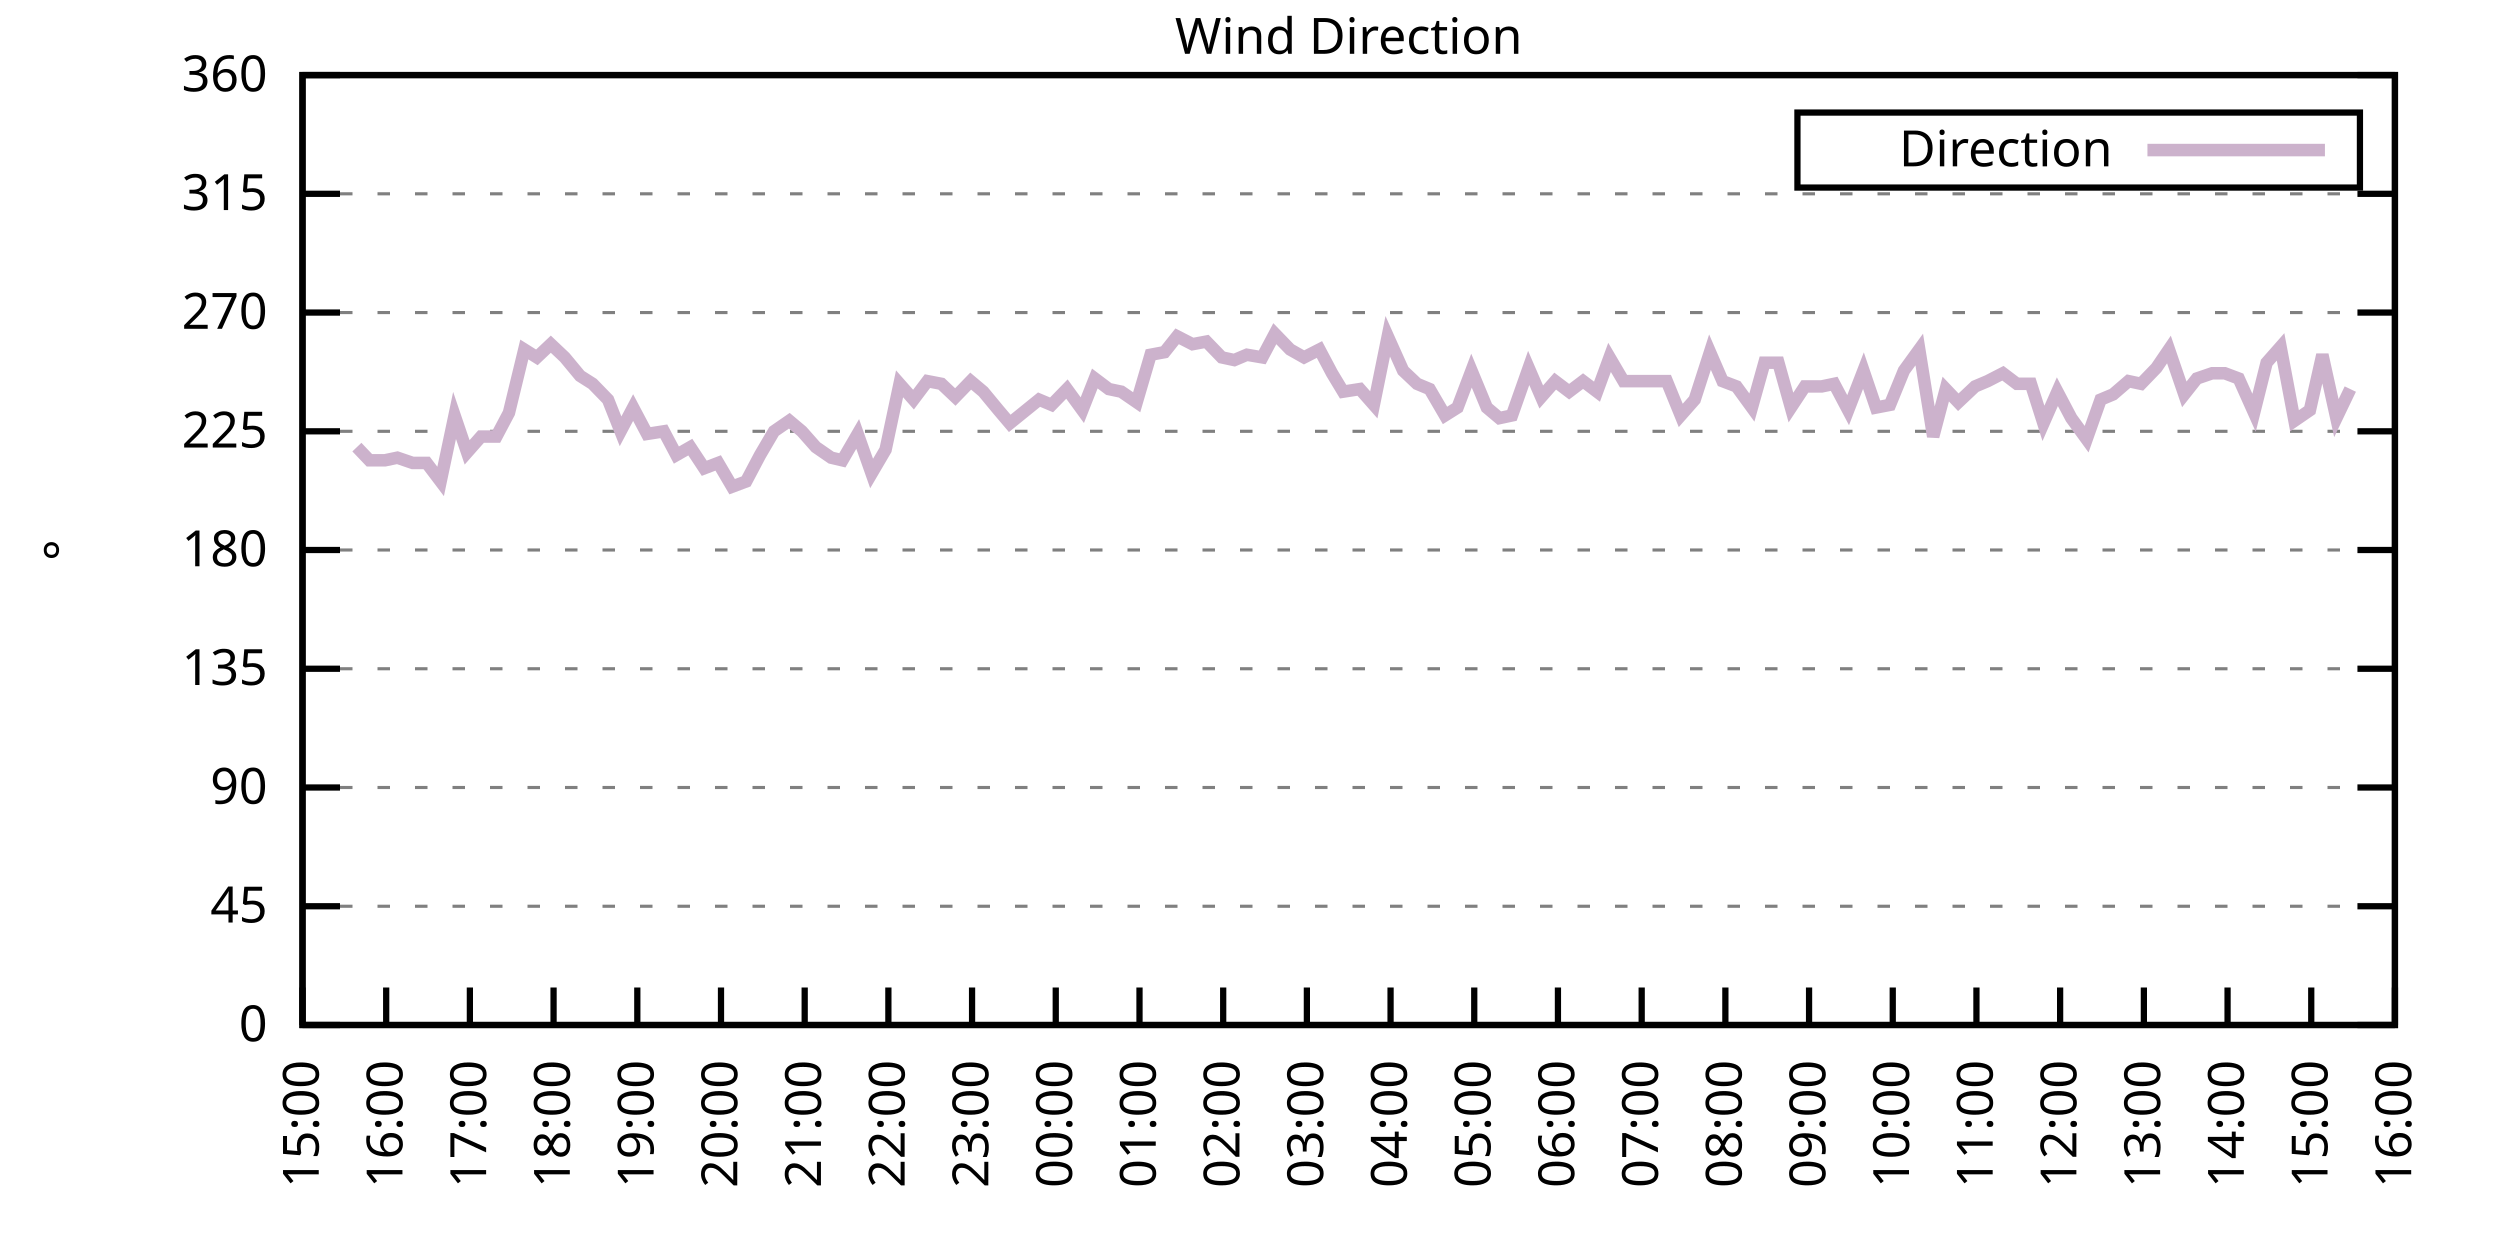
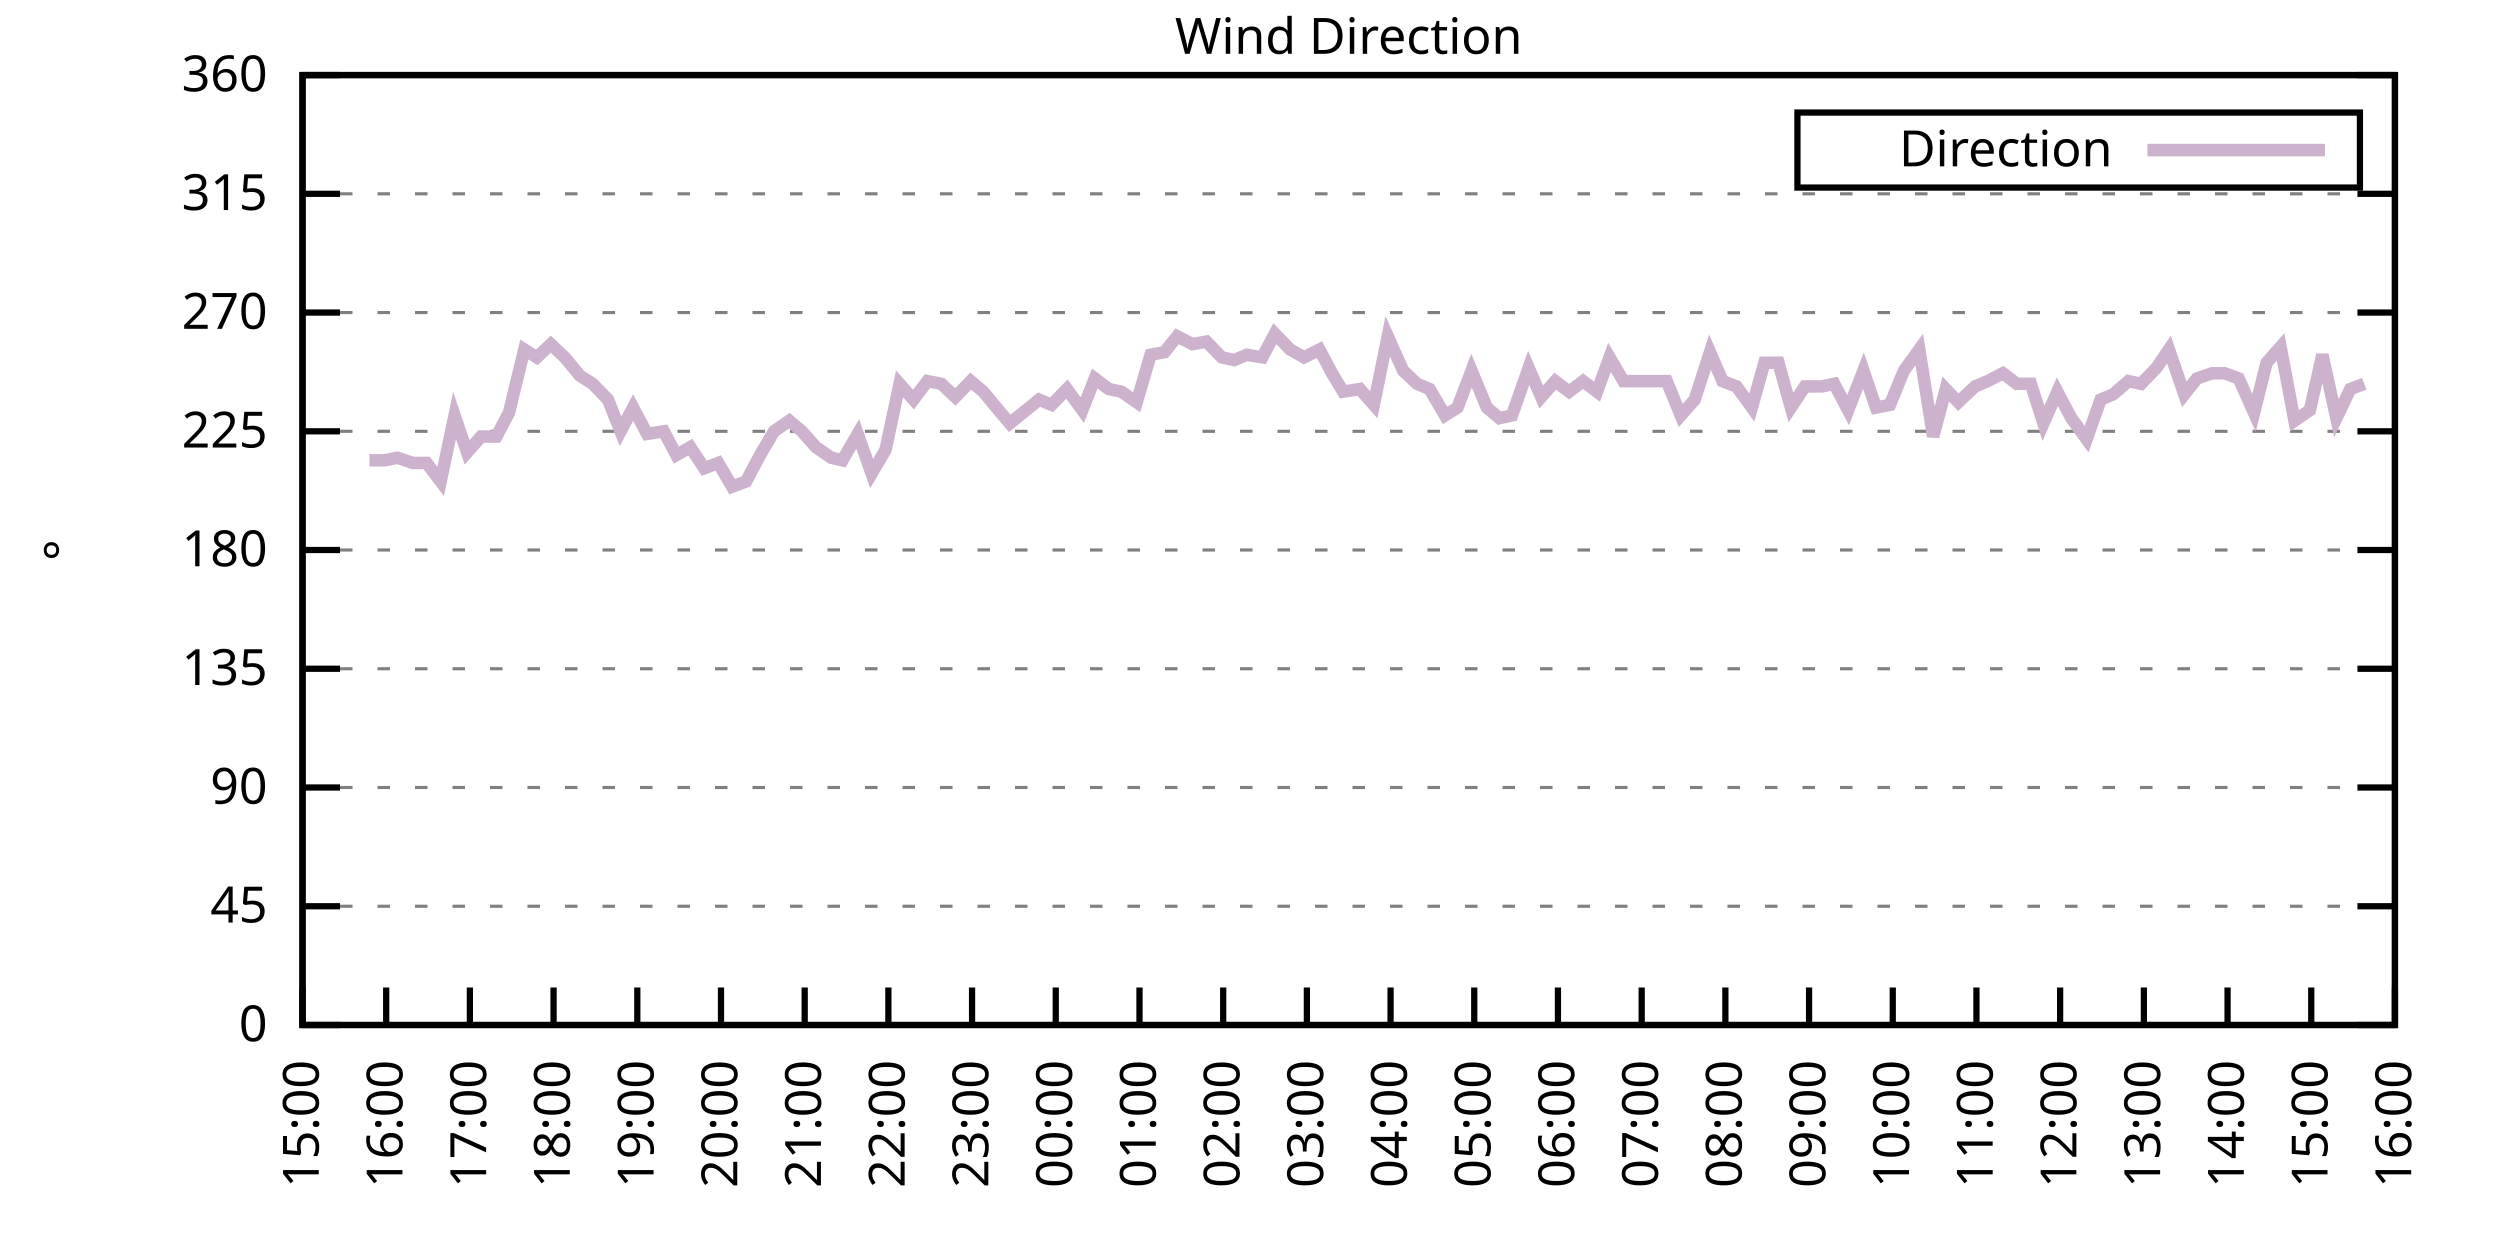
<svg xmlns="http://www.w3.org/2000/svg" xmlns:xlink="http://www.w3.org/1999/xlink" width="400" height="200" viewBox="0 0 400 200">
  <g id="gnuplot_canvas">
    <rect x="0" y="0" width="400" height="200" fill="none" />
    <defs>
      <circle id="gpDot" r="0.5" stroke-width="0.5" stroke="currentColor" />
      <path id="gpPt0" stroke-width="0.333" stroke="currentColor" d="M-1,0 h2 M0,-1 v2" />
      <path id="gpPt1" stroke-width="0.333" stroke="currentColor" d="M-1,-1 L1,1 M1,-1 L-1,1" />
      <path id="gpPt2" stroke-width="0.333" stroke="currentColor" d="M-1,0 L1,0 M0,-1 L0,1 M-1,-1 L1,1 M-1,1 L1,-1" />
      <rect id="gpPt3" stroke-width="0.333" stroke="currentColor" x="-1" y="-1" width="2" height="2" />
      <rect id="gpPt4" stroke-width="0.333" stroke="currentColor" fill="currentColor" x="-1" y="-1" width="2" height="2" />
      <circle id="gpPt5" stroke-width="0.333" stroke="currentColor" cx="0" cy="0" r="1" />
      <use xlink:href="#gpPt5" id="gpPt6" fill="currentColor" stroke="none" />
      <path id="gpPt7" stroke-width="0.333" stroke="currentColor" d="M0,-1.33 L-1.33,0.67 L1.33,0.67 z" />
      <use xlink:href="#gpPt7" id="gpPt8" fill="currentColor" stroke="none" />
      <use xlink:href="#gpPt7" id="gpPt9" stroke="currentColor" transform="rotate(180)" />
      <use xlink:href="#gpPt9" id="gpPt10" fill="currentColor" stroke="none" />
      <use xlink:href="#gpPt3" id="gpPt11" stroke="currentColor" transform="rotate(45)" />
      <use xlink:href="#gpPt11" id="gpPt12" fill="currentColor" stroke="none" />
      <path id="gpPt13" stroke-width="0.333" stroke="currentColor" d="M0,1.330 L1.265,0.411 L0.782,-1.067 L-0.782,-1.076 L-1.265,0.411 z" />
      <use xlink:href="#gpPt13" id="gpPt14" fill="currentColor" stroke="none" />
      <filter id="textbox" filterUnits="objectBoundingBox" x="0" y="0" height="1" width="1">
        <feFlood flood-color="white" flood-opacity="1" result="bgnd" />
        <feComposite in="SourceGraphic" in2="bgnd" operator="atop" />
      </filter>
      <filter id="greybox" filterUnits="objectBoundingBox" x="0" y="0" height="1" width="1">
        <feFlood flood-color="lightgrey" flood-opacity="1" result="grey" />
        <feComposite in="SourceGraphic" in2="grey" operator="atop" />
      </filter>
    </defs>
    <g fill="none" color="white" stroke="currentColor" stroke-width="1.00" stroke-linecap="butt" stroke-linejoin="miter">
</g>
    <g fill="none" color="black" stroke="currentColor" stroke-width="1.00" stroke-linecap="butt" stroke-linejoin="miter">
      <g stroke="none" shape-rendering="crispEdges">
        <polygon fill="rgb(255, 255, 255)" points="48.40,164.00 383.18,164.00 383.18,12.02 48.40,12.02 " />
      </g>
    </g>
    <g fill="none" color="black" stroke="currentColor" stroke-width="1.00" stroke-linecap="butt" stroke-linejoin="miter">
</g>
    <g fill="none" color="black" stroke="black" stroke-width="0.50" stroke-linecap="butt" stroke-linejoin="miter">
</g>
    <g fill="none" color="gray" stroke="currentColor" stroke-width="0.50" stroke-linecap="butt" stroke-linejoin="miter">
      <path stroke="gray" stroke-dasharray="2,4" class="gridline" d="M48.40,164.00 L383.19,164.00  " />
    </g>
    <g fill="none" color="gray" stroke="gray" stroke-width="1.00" stroke-linecap="butt" stroke-linejoin="miter">
</g>
    <g fill="none" color="black" stroke="currentColor" stroke-width="1.00" stroke-linecap="butt" stroke-linejoin="miter">
      <path stroke="black" d="M48.40,164.00 L54.40,164.00 M383.19,164.00 L377.19,164.00  " />
      <g transform="translate(42.80,166.60)" stroke="none" fill="black" font-family="Sans" font-size="8.00" text-anchor="end">
        <text>
          <tspan font-family="Sans"> 0</tspan>
        </text>
      </g>
    </g>
    <g fill="none" color="black" stroke="currentColor" stroke-width="1.00" stroke-linecap="butt" stroke-linejoin="miter">
</g>
    <g fill="none" color="black" stroke="black" stroke-width="0.50" stroke-linecap="butt" stroke-linejoin="miter">
</g>
    <g fill="none" color="gray" stroke="currentColor" stroke-width="0.50" stroke-linecap="butt" stroke-linejoin="miter">
      <path stroke="gray" stroke-dasharray="2,4" class="gridline" d="M48.40,145.00 L383.19,145.00  " />
    </g>
    <g fill="none" color="gray" stroke="gray" stroke-width="1.00" stroke-linecap="butt" stroke-linejoin="miter">
</g>
    <g fill="none" color="black" stroke="currentColor" stroke-width="1.00" stroke-linecap="butt" stroke-linejoin="miter">
      <path stroke="black" d="M48.40,145.00 L54.40,145.00 M383.19,145.00 L377.19,145.00  " />
      <g transform="translate(42.80,147.60)" stroke="none" fill="black" font-family="Sans" font-size="8.00" text-anchor="end">
        <text>
          <tspan font-family="Sans"> 45</tspan>
        </text>
      </g>
    </g>
    <g fill="none" color="black" stroke="currentColor" stroke-width="1.00" stroke-linecap="butt" stroke-linejoin="miter">
</g>
    <g fill="none" color="black" stroke="black" stroke-width="0.50" stroke-linecap="butt" stroke-linejoin="miter">
</g>
    <g fill="none" color="gray" stroke="currentColor" stroke-width="0.50" stroke-linecap="butt" stroke-linejoin="miter">
      <path stroke="gray" stroke-dasharray="2,4" class="gridline" d="M48.40,126.00 L383.19,126.00  " />
    </g>
    <g fill="none" color="gray" stroke="gray" stroke-width="1.00" stroke-linecap="butt" stroke-linejoin="miter">
</g>
    <g fill="none" color="black" stroke="currentColor" stroke-width="1.00" stroke-linecap="butt" stroke-linejoin="miter">
      <path stroke="black" d="M48.40,126.00 L54.40,126.00 M383.19,126.00 L377.19,126.00  " />
      <g transform="translate(42.80,128.60)" stroke="none" fill="black" font-family="Sans" font-size="8.00" text-anchor="end">
        <text>
          <tspan font-family="Sans"> 90</tspan>
        </text>
      </g>
    </g>
    <g fill="none" color="black" stroke="currentColor" stroke-width="1.00" stroke-linecap="butt" stroke-linejoin="miter">
</g>
    <g fill="none" color="black" stroke="black" stroke-width="0.50" stroke-linecap="butt" stroke-linejoin="miter">
</g>
    <g fill="none" color="gray" stroke="currentColor" stroke-width="0.50" stroke-linecap="butt" stroke-linejoin="miter">
      <path stroke="gray" stroke-dasharray="2,4" class="gridline" d="M48.40,107.00 L383.19,107.00  " />
    </g>
    <g fill="none" color="gray" stroke="gray" stroke-width="1.00" stroke-linecap="butt" stroke-linejoin="miter">
</g>
    <g fill="none" color="black" stroke="currentColor" stroke-width="1.00" stroke-linecap="butt" stroke-linejoin="miter">
      <path stroke="black" d="M48.40,107.00 L54.40,107.00 M383.19,107.00 L377.19,107.00  " />
      <g transform="translate(42.80,109.60)" stroke="none" fill="black" font-family="Sans" font-size="8.00" text-anchor="end">
        <text>
          <tspan font-family="Sans"> 135</tspan>
        </text>
      </g>
    </g>
    <g fill="none" color="black" stroke="currentColor" stroke-width="1.00" stroke-linecap="butt" stroke-linejoin="miter">
</g>
    <g fill="none" color="black" stroke="black" stroke-width="0.50" stroke-linecap="butt" stroke-linejoin="miter">
</g>
    <g fill="none" color="gray" stroke="currentColor" stroke-width="0.50" stroke-linecap="butt" stroke-linejoin="miter">
      <path stroke="gray" stroke-dasharray="2,4" class="gridline" d="M48.40,88.00 L383.19,88.00  " />
    </g>
    <g fill="none" color="gray" stroke="gray" stroke-width="1.00" stroke-linecap="butt" stroke-linejoin="miter">
</g>
    <g fill="none" color="black" stroke="currentColor" stroke-width="1.00" stroke-linecap="butt" stroke-linejoin="miter">
      <path stroke="black" d="M48.40,88.00 L54.40,88.00 M383.19,88.00 L377.19,88.00  " />
      <g transform="translate(42.80,90.60)" stroke="none" fill="black" font-family="Sans" font-size="8.00" text-anchor="end">
        <text>
          <tspan font-family="Sans"> 180</tspan>
        </text>
      </g>
    </g>
    <g fill="none" color="black" stroke="currentColor" stroke-width="1.00" stroke-linecap="butt" stroke-linejoin="miter">
</g>
    <g fill="none" color="black" stroke="black" stroke-width="0.50" stroke-linecap="butt" stroke-linejoin="miter">
</g>
    <g fill="none" color="gray" stroke="currentColor" stroke-width="0.50" stroke-linecap="butt" stroke-linejoin="miter">
      <path stroke="gray" stroke-dasharray="2,4" class="gridline" d="M48.40,69.01 L383.19,69.01  " />
    </g>
    <g fill="none" color="gray" stroke="gray" stroke-width="1.00" stroke-linecap="butt" stroke-linejoin="miter">
</g>
    <g fill="none" color="black" stroke="currentColor" stroke-width="1.00" stroke-linecap="butt" stroke-linejoin="miter">
      <path stroke="black" d="M48.40,69.01 L54.40,69.01 M383.19,69.01 L377.19,69.01  " />
      <g transform="translate(42.80,71.61)" stroke="none" fill="black" font-family="Sans" font-size="8.00" text-anchor="end">
        <text>
          <tspan font-family="Sans"> 225</tspan>
        </text>
      </g>
    </g>
    <g fill="none" color="black" stroke="currentColor" stroke-width="1.00" stroke-linecap="butt" stroke-linejoin="miter">
</g>
    <g fill="none" color="black" stroke="black" stroke-width="0.50" stroke-linecap="butt" stroke-linejoin="miter">
</g>
    <g fill="none" color="gray" stroke="currentColor" stroke-width="0.50" stroke-linecap="butt" stroke-linejoin="miter">
      <path stroke="gray" stroke-dasharray="2,4" class="gridline" d="M48.40,50.01 L383.19,50.01  " />
    </g>
    <g fill="none" color="gray" stroke="gray" stroke-width="1.00" stroke-linecap="butt" stroke-linejoin="miter">
</g>
    <g fill="none" color="black" stroke="currentColor" stroke-width="1.00" stroke-linecap="butt" stroke-linejoin="miter">
      <path stroke="black" d="M48.40,50.01 L54.40,50.01 M383.19,50.01 L377.19,50.01  " />
      <g transform="translate(42.80,52.61)" stroke="none" fill="black" font-family="Sans" font-size="8.00" text-anchor="end">
        <text>
          <tspan font-family="Sans"> 270</tspan>
        </text>
      </g>
    </g>
    <g fill="none" color="black" stroke="currentColor" stroke-width="1.00" stroke-linecap="butt" stroke-linejoin="miter">
</g>
    <g fill="none" color="black" stroke="black" stroke-width="0.50" stroke-linecap="butt" stroke-linejoin="miter">
</g>
    <g fill="none" color="gray" stroke="currentColor" stroke-width="0.50" stroke-linecap="butt" stroke-linejoin="miter">
      <path stroke="gray" stroke-dasharray="2,4" class="gridline" d="M48.40,31.01 L383.19,31.01  " />
    </g>
    <g fill="none" color="gray" stroke="gray" stroke-width="1.00" stroke-linecap="butt" stroke-linejoin="miter">
</g>
    <g fill="none" color="black" stroke="currentColor" stroke-width="1.00" stroke-linecap="butt" stroke-linejoin="miter">
      <path stroke="black" d="M48.40,31.01 L54.40,31.01 M383.19,31.01 L377.19,31.01  " />
      <g transform="translate(42.80,33.61)" stroke="none" fill="black" font-family="Sans" font-size="8.00" text-anchor="end">
        <text>
          <tspan font-family="Sans"> 315</tspan>
        </text>
      </g>
    </g>
    <g fill="none" color="black" stroke="currentColor" stroke-width="1.00" stroke-linecap="butt" stroke-linejoin="miter">
</g>
    <g fill="none" color="black" stroke="black" stroke-width="0.50" stroke-linecap="butt" stroke-linejoin="miter">
</g>
    <g fill="none" color="gray" stroke="currentColor" stroke-width="0.50" stroke-linecap="butt" stroke-linejoin="miter">
      <path stroke="gray" stroke-dasharray="2,4" class="gridline" d="M48.40,12.01 L383.19,12.01  " />
    </g>
    <g fill="none" color="gray" stroke="gray" stroke-width="1.00" stroke-linecap="butt" stroke-linejoin="miter">
</g>
    <g fill="none" color="black" stroke="currentColor" stroke-width="1.00" stroke-linecap="butt" stroke-linejoin="miter">
      <path stroke="black" d="M48.40,12.01 L54.40,12.01 M383.19,12.01 L377.19,12.01  " />
      <g transform="translate(42.80,14.61)" stroke="none" fill="black" font-family="Sans" font-size="8.00" text-anchor="end">
        <text>
          <tspan font-family="Sans"> 360</tspan>
        </text>
      </g>
    </g>
    <g fill="none" color="black" stroke="currentColor" stroke-width="1.00" stroke-linecap="butt" stroke-linejoin="miter">
      <path stroke="black" d="M48.40,164.00 L48.40,158.00  " />
      <g transform="translate(51.00,169.60) rotate(270.00)" stroke="none" fill="black" font-family="Sans" font-size="8.00" text-anchor="end">
        <text>
          <tspan font-family="Sans">15:00</tspan>
        </text>
      </g>
    </g>
    <g fill="none" color="black" stroke="currentColor" stroke-width="1.00" stroke-linecap="butt" stroke-linejoin="miter">
      <path stroke="black" d="M61.79,164.00 L61.79,158.00  " />
      <g transform="translate(64.39,169.60) rotate(270.00)" stroke="none" fill="black" font-family="Sans" font-size="8.00" text-anchor="end">
        <text>
          <tspan font-family="Sans">16:00</tspan>
        </text>
      </g>
    </g>
    <g fill="none" color="black" stroke="currentColor" stroke-width="1.00" stroke-linecap="butt" stroke-linejoin="miter">
      <path stroke="black" d="M75.18,164.00 L75.18,158.00  " />
      <g transform="translate(77.78,169.60) rotate(270.00)" stroke="none" fill="black" font-family="Sans" font-size="8.00" text-anchor="end">
        <text>
          <tspan font-family="Sans">17:00</tspan>
        </text>
      </g>
    </g>
    <g fill="none" color="black" stroke="currentColor" stroke-width="1.00" stroke-linecap="butt" stroke-linejoin="miter">
      <path stroke="black" d="M88.57,164.00 L88.57,158.00  " />
      <g transform="translate(91.17,169.60) rotate(270.00)" stroke="none" fill="black" font-family="Sans" font-size="8.00" text-anchor="end">
        <text>
          <tspan font-family="Sans">18:00</tspan>
        </text>
      </g>
    </g>
    <g fill="none" color="black" stroke="currentColor" stroke-width="1.00" stroke-linecap="butt" stroke-linejoin="miter">
      <path stroke="black" d="M101.97,164.00 L101.97,158.00  " />
      <g transform="translate(104.57,169.60) rotate(270.00)" stroke="none" fill="black" font-family="Sans" font-size="8.00" text-anchor="end">
        <text>
          <tspan font-family="Sans">19:00</tspan>
        </text>
      </g>
    </g>
    <g fill="none" color="black" stroke="currentColor" stroke-width="1.00" stroke-linecap="butt" stroke-linejoin="miter">
      <path stroke="black" d="M115.36,164.00 L115.36,158.00  " />
      <g transform="translate(117.96,169.60) rotate(270.00)" stroke="none" fill="black" font-family="Sans" font-size="8.00" text-anchor="end">
        <text>
          <tspan font-family="Sans">20:00</tspan>
        </text>
      </g>
    </g>
    <g fill="none" color="black" stroke="currentColor" stroke-width="1.00" stroke-linecap="butt" stroke-linejoin="miter">
      <path stroke="black" d="M128.75,164.00 L128.75,158.00  " />
      <g transform="translate(131.35,169.60) rotate(270.00)" stroke="none" fill="black" font-family="Sans" font-size="8.00" text-anchor="end">
        <text>
          <tspan font-family="Sans">21:00</tspan>
        </text>
      </g>
    </g>
    <g fill="none" color="black" stroke="currentColor" stroke-width="1.00" stroke-linecap="butt" stroke-linejoin="miter">
      <path stroke="black" d="M142.14,164.00 L142.14,158.00  " />
      <g transform="translate(144.74,169.60) rotate(270.00)" stroke="none" fill="black" font-family="Sans" font-size="8.00" text-anchor="end">
        <text>
          <tspan font-family="Sans">22:00</tspan>
        </text>
      </g>
    </g>
    <g fill="none" color="black" stroke="currentColor" stroke-width="1.00" stroke-linecap="butt" stroke-linejoin="miter">
      <path stroke="black" d="M155.53,164.00 L155.53,158.00  " />
      <g transform="translate(158.13,169.60) rotate(270.00)" stroke="none" fill="black" font-family="Sans" font-size="8.00" text-anchor="end">
        <text>
          <tspan font-family="Sans">23:00</tspan>
        </text>
      </g>
    </g>
    <g fill="none" color="black" stroke="currentColor" stroke-width="1.00" stroke-linecap="butt" stroke-linejoin="miter">
      <path stroke="black" d="M168.92,164.00 L168.92,158.00  " />
      <g transform="translate(171.52,169.60) rotate(270.00)" stroke="none" fill="black" font-family="Sans" font-size="8.00" text-anchor="end">
        <text>
          <tspan font-family="Sans">00:00</tspan>
        </text>
      </g>
    </g>
    <g fill="none" color="black" stroke="currentColor" stroke-width="1.00" stroke-linecap="butt" stroke-linejoin="miter">
      <path stroke="black" d="M182.32,164.00 L182.32,158.00  " />
      <g transform="translate(184.92,169.60) rotate(270.00)" stroke="none" fill="black" font-family="Sans" font-size="8.00" text-anchor="end">
        <text>
          <tspan font-family="Sans">01:00</tspan>
        </text>
      </g>
    </g>
    <g fill="none" color="black" stroke="currentColor" stroke-width="1.00" stroke-linecap="butt" stroke-linejoin="miter">
      <path stroke="black" d="M195.71,164.00 L195.71,158.00  " />
      <g transform="translate(198.31,169.60) rotate(270.00)" stroke="none" fill="black" font-family="Sans" font-size="8.00" text-anchor="end">
        <text>
          <tspan font-family="Sans">02:00</tspan>
        </text>
      </g>
    </g>
    <g fill="none" color="black" stroke="currentColor" stroke-width="1.00" stroke-linecap="butt" stroke-linejoin="miter">
      <path stroke="black" d="M209.10,164.00 L209.10,158.00  " />
      <g transform="translate(211.70,169.60) rotate(270.00)" stroke="none" fill="black" font-family="Sans" font-size="8.00" text-anchor="end">
        <text>
          <tspan font-family="Sans">03:00</tspan>
        </text>
      </g>
    </g>
    <g fill="none" color="black" stroke="currentColor" stroke-width="1.00" stroke-linecap="butt" stroke-linejoin="miter">
      <path stroke="black" d="M222.49,164.00 L222.49,158.00  " />
      <g transform="translate(225.09,169.60) rotate(270.00)" stroke="none" fill="black" font-family="Sans" font-size="8.00" text-anchor="end">
        <text>
          <tspan font-family="Sans">04:00</tspan>
        </text>
      </g>
    </g>
    <g fill="none" color="black" stroke="currentColor" stroke-width="1.00" stroke-linecap="butt" stroke-linejoin="miter">
      <path stroke="black" d="M235.88,164.00 L235.88,158.00  " />
      <g transform="translate(238.48,169.60) rotate(270.00)" stroke="none" fill="black" font-family="Sans" font-size="8.00" text-anchor="end">
        <text>
          <tspan font-family="Sans">05:00</tspan>
        </text>
      </g>
    </g>
    <g fill="none" color="black" stroke="currentColor" stroke-width="1.00" stroke-linecap="butt" stroke-linejoin="miter">
      <path stroke="black" d="M249.27,164.00 L249.27,158.00  " />
      <g transform="translate(251.87,169.60) rotate(270.00)" stroke="none" fill="black" font-family="Sans" font-size="8.00" text-anchor="end">
        <text>
          <tspan font-family="Sans">06:00</tspan>
        </text>
      </g>
    </g>
    <g fill="none" color="black" stroke="currentColor" stroke-width="1.00" stroke-linecap="butt" stroke-linejoin="miter">
      <path stroke="black" d="M262.67,164.00 L262.67,158.00  " />
      <g transform="translate(265.27,169.60) rotate(270.00)" stroke="none" fill="black" font-family="Sans" font-size="8.00" text-anchor="end">
        <text>
          <tspan font-family="Sans">07:00</tspan>
        </text>
      </g>
    </g>
    <g fill="none" color="black" stroke="currentColor" stroke-width="1.00" stroke-linecap="butt" stroke-linejoin="miter">
      <path stroke="black" d="M276.06,164.00 L276.06,158.00  " />
      <g transform="translate(278.66,169.60) rotate(270.00)" stroke="none" fill="black" font-family="Sans" font-size="8.00" text-anchor="end">
        <text>
          <tspan font-family="Sans">08:00</tspan>
        </text>
      </g>
    </g>
    <g fill="none" color="black" stroke="currentColor" stroke-width="1.00" stroke-linecap="butt" stroke-linejoin="miter">
      <path stroke="black" d="M289.45,164.00 L289.45,158.00  " />
      <g transform="translate(292.05,169.60) rotate(270.00)" stroke="none" fill="black" font-family="Sans" font-size="8.00" text-anchor="end">
        <text>
          <tspan font-family="Sans">09:00</tspan>
        </text>
      </g>
    </g>
    <g fill="none" color="black" stroke="currentColor" stroke-width="1.00" stroke-linecap="butt" stroke-linejoin="miter">
      <path stroke="black" d="M302.84,164.00 L302.84,158.00  " />
      <g transform="translate(305.44,169.60) rotate(270.00)" stroke="none" fill="black" font-family="Sans" font-size="8.00" text-anchor="end">
        <text>
          <tspan font-family="Sans">10:00</tspan>
        </text>
      </g>
    </g>
    <g fill="none" color="black" stroke="currentColor" stroke-width="1.00" stroke-linecap="butt" stroke-linejoin="miter">
      <path stroke="black" d="M316.23,164.00 L316.23,158.00  " />
      <g transform="translate(318.83,169.60) rotate(270.00)" stroke="none" fill="black" font-family="Sans" font-size="8.00" text-anchor="end">
        <text>
          <tspan font-family="Sans">11:00</tspan>
        </text>
      </g>
    </g>
    <g fill="none" color="black" stroke="currentColor" stroke-width="1.00" stroke-linecap="butt" stroke-linejoin="miter">
      <path stroke="black" d="M329.62,164.00 L329.62,158.00  " />
      <g transform="translate(332.22,169.60) rotate(270.00)" stroke="none" fill="black" font-family="Sans" font-size="8.00" text-anchor="end">
        <text>
          <tspan font-family="Sans">12:00</tspan>
        </text>
      </g>
    </g>
    <g fill="none" color="black" stroke="currentColor" stroke-width="1.00" stroke-linecap="butt" stroke-linejoin="miter">
      <path stroke="black" d="M343.02,164.00 L343.02,158.00  " />
      <g transform="translate(345.62,169.60) rotate(270.00)" stroke="none" fill="black" font-family="Sans" font-size="8.00" text-anchor="end">
        <text>
          <tspan font-family="Sans">13:00</tspan>
        </text>
      </g>
    </g>
    <g fill="none" color="black" stroke="currentColor" stroke-width="1.00" stroke-linecap="butt" stroke-linejoin="miter">
      <path stroke="black" d="M356.41,164.00 L356.41,158.00  " />
      <g transform="translate(359.01,169.60) rotate(270.00)" stroke="none" fill="black" font-family="Sans" font-size="8.00" text-anchor="end">
        <text>
          <tspan font-family="Sans">14:00</tspan>
        </text>
      </g>
    </g>
    <g fill="none" color="black" stroke="currentColor" stroke-width="1.00" stroke-linecap="butt" stroke-linejoin="miter">
      <path stroke="black" d="M369.80,164.00 L369.80,158.00  " />
      <g transform="translate(372.40,169.60) rotate(270.00)" stroke="none" fill="black" font-family="Sans" font-size="8.00" text-anchor="end">
        <text>
          <tspan font-family="Sans">15:00</tspan>
        </text>
      </g>
    </g>
    <g fill="none" color="black" stroke="currentColor" stroke-width="1.00" stroke-linecap="butt" stroke-linejoin="miter">
      <path stroke="black" d="M383.19,164.00 L383.19,158.00  " />
      <g transform="translate(385.79,169.60) rotate(270.00)" stroke="none" fill="black" font-family="Sans" font-size="8.00" text-anchor="end">
        <text>
          <tspan font-family="Sans">16:00</tspan>
        </text>
      </g>
    </g>
    <g fill="none" color="black" stroke="currentColor" stroke-width="1.00" stroke-linecap="butt" stroke-linejoin="miter">
</g>
    <g fill="none" color="black" stroke="currentColor" stroke-width="1.00" stroke-linecap="butt" stroke-linejoin="miter">
      <path stroke="black" d="M48.40,12.01 L48.40,164.00 L383.19,164.00 L383.19,12.01 L48.40,12.01 Z  " />
    </g>
    <g fill="none" color="black" stroke="currentColor" stroke-width="1.00" stroke-linecap="butt" stroke-linejoin="miter">
</g>
    <g fill="none" color="black" stroke="currentColor" stroke-width="1.00" stroke-linecap="butt" stroke-linejoin="miter">
      <path stroke="black" d="M287.59,30.01 L287.59,18.01 L377.59,18.01 L377.59,30.01 L287.59,30.01 Z  " />
    </g>
    <g id="Wind_direction_plot_1">
      <g fill="none" color="white" stroke="black" stroke-width="2.00" stroke-linecap="butt" stroke-linejoin="miter">
</g>
      <g fill="none" color="black" stroke="currentColor" stroke-width="2.00" stroke-linecap="butt" stroke-linejoin="miter">
        <g transform="translate(337.99,26.61)" stroke="none" fill="black" font-family="Sans" font-size="8.00" text-anchor="end">
          <text>
            <tspan font-family="Sans">Direction</tspan>
          </text>
        </g>
      </g>
      <g fill="none" color="black" stroke="currentColor" stroke-width="2.00" stroke-linecap="butt" stroke-linejoin="miter">
-         <path stroke="rgb(204, 178, 204)" d="M343.59,24.01 L371.99,24.01 M57.10,71.54 L59.11,73.65 L61.57,73.65 L63.58,73.23 L66.03,74.07 L68.26,74.07   L70.50,77.03 L72.73,66.47 L74.74,72.38 L76.97,69.85 L79.42,69.85 L81.43,66.05 L83.89,55.92 L85.90,57.18   L88.13,55.07 L90.36,57.18 L92.82,60.14 L94.82,61.41 L97.28,63.94 L99.29,69.01 L101.30,65.21 L103.53,69.43   L106.21,69.01 L108.22,72.81 L110.45,71.54 L112.68,74.92 L114.91,74.07 L117.14,77.87 L119.38,77.03 L121.61,72.81   L123.84,69.01 L126.29,67.32 L128.30,69.01 L130.54,71.54 L132.99,73.23 L134.78,73.65 L137.23,69.43 L139.46,75.76   L141.69,71.96 L143.93,61.41 L146.16,63.94 L148.39,60.98 L150.62,61.41 L152.85,63.52 L155.31,60.98 L157.32,62.67   L159.77,65.63 L161.56,67.74 L166.25,63.94 L168.25,64.78 L170.71,62.25 L173.17,65.63 L175.17,60.56 L177.41,62.25   L179.41,62.67 L181.87,64.36 L184.10,56.76 L186.33,56.34 L188.34,53.81 L190.80,55.07 L193.03,54.65 L195.48,57.18   L197.49,57.61 L199.50,56.76 L201.96,57.18 L203.97,53.39 L206.42,55.92 L208.65,57.18 L211.11,55.92 L213.12,59.72   L214.90,62.67 L217.58,62.25 L219.81,64.78 L222.04,53.81 L224.50,59.30 L226.73,61.41 L228.74,62.25 L231.20,66.47   L233.20,65.21 L235.44,59.30 L237.89,65.21 L239.90,66.90 L241.91,66.47 L244.59,58.87 L246.60,63.52 L248.83,60.98   L251.06,62.67 L253.29,60.98 L255.52,62.67 L257.53,57.18 L259.76,60.98 L262.00,60.98 L264.45,60.98 L266.68,60.98   L268.92,66.47 L271.15,63.94 L273.60,56.34 L275.61,60.98 L277.84,61.83 L280.30,65.21 L282.31,58.03 L284.54,58.03   L286.55,65.21 L288.78,61.83 L291.46,61.83 L293.47,61.41 L295.70,65.63 L298.15,59.30 L300.16,65.21 L302.39,64.78   L304.63,59.30 L307.08,55.92 L309.31,69.85 L311.32,62.25 L313.33,64.36 L316.01,61.83 L318.02,60.98 L320.47,59.72   L322.70,61.41 L324.94,61.41 L326.95,67.74 L329.18,62.67 L331.41,66.90 L333.86,70.27 L336.10,63.94 L338.10,63.10   L340.56,60.98 L342.57,61.41 L345.02,58.87 L347.03,55.92 L349.49,63.10 L351.50,60.56 L353.95,59.72 L355.96,59.72   L358.19,60.56 L360.65,66.05 L362.66,58.03 L364.89,55.50 L367.12,67.32 L369.58,65.63 L371.58,56.76 L373.82,66.90   L376.05,62.25  " />
+         <path stroke="rgb(204, 178, 204)" d="M343.59,24.01 L371.99,24.01 M59.11,73.65 L61.57,73.65 L63.58,73.23 L66.03,74.07 L68.26,74.07 L70.50,77.03   L72.73,66.47 L74.74,72.38 L76.97,69.85 L79.42,69.85 L81.43,66.05 L83.89,55.92 L85.90,57.18 L88.13,55.07   L90.36,57.18 L92.82,60.14 L94.82,61.41 L97.28,63.94 L99.29,69.01 L101.30,65.21 L103.53,69.43 L106.21,69.01   L108.22,72.81 L110.45,71.54 L112.68,74.92 L114.91,74.07 L117.14,77.87 L119.38,77.03 L121.61,72.81 L123.84,69.01   L126.29,67.32 L128.30,69.01 L130.54,71.54 L132.99,73.23 L134.78,73.65 L137.23,69.43 L139.46,75.76 L141.69,71.96   L143.93,61.41 L146.16,63.94 L148.39,60.98 L150.62,61.41 L152.85,63.52 L155.31,60.98 L157.32,62.67 L159.77,65.63   L161.56,67.74 L166.25,63.94 L168.25,64.78 L170.71,62.25 L173.17,65.63 L175.17,60.56 L177.41,62.25 L179.41,62.67   L181.87,64.36 L184.10,56.76 L186.33,56.34 L188.34,53.81 L190.80,55.07 L193.03,54.65 L195.48,57.18 L197.49,57.61   L199.50,56.76 L201.96,57.18 L203.97,53.39 L206.42,55.92 L208.65,57.18 L211.11,55.92 L213.12,59.72 L214.90,62.67   L217.58,62.25 L219.81,64.78 L222.04,53.81 L224.50,59.30 L226.73,61.41 L228.74,62.25 L231.20,66.47 L233.20,65.21   L235.44,59.30 L237.89,65.21 L239.90,66.90 L241.91,66.47 L244.59,58.87 L246.60,63.52 L248.83,60.98 L251.06,62.67   L253.29,60.98 L255.52,62.67 L257.53,57.18 L259.76,60.98 L262.00,60.98 L264.45,60.98 L266.68,60.98 L268.92,66.47   L271.15,63.94 L273.60,56.34 L275.61,60.98 L277.84,61.83 L280.30,65.21 L282.31,58.03 L284.54,58.03 L286.55,65.21   L288.78,61.83 L291.46,61.83 L293.47,61.41 L295.70,65.63 L298.15,59.30 L300.16,65.21 L302.39,64.78 L304.63,59.30   L307.08,55.92 L309.31,69.85 L311.32,62.25 L313.33,64.36 L316.01,61.83 L318.02,60.98 L320.47,59.72 L322.70,61.41   L324.94,61.41 L326.95,67.74 L329.18,62.67 L331.41,66.90 L333.86,70.27 L336.10,63.94 L338.10,63.10 L340.56,60.98   L342.57,61.41 L345.02,58.87 L347.03,55.92 L349.49,63.10 L351.50,60.56 L353.95,59.72 L355.96,59.72 L358.19,60.56   L360.65,66.05 L362.66,58.03 L364.89,55.50 L367.12,67.32 L369.58,65.63 L371.58,56.76 L373.82,66.90 L376.05,62.25   L378.28,61.41  " />
      </g>
    </g>
    <g fill="none" color="black" stroke="currentColor" stroke-width="2.00" stroke-linecap="butt" stroke-linejoin="miter">
</g>
    <g fill="none" color="black" stroke="black" stroke-width="1.00" stroke-linecap="butt" stroke-linejoin="miter">
</g>
    <g fill="none" color="black" stroke="currentColor" stroke-width="1.00" stroke-linecap="butt" stroke-linejoin="miter">
      <path stroke="black" d="M48.40,12.01 L48.40,164.00 L383.19,164.00 L383.19,12.01 L48.40,12.01 Z  " />
      <g transform="translate(12.80,88.01) rotate(270.00)" stroke="none" fill="black" font-family="Sans" font-size="8.00" text-anchor="middle">
        <text>
          <tspan font-family="Sans">°</tspan>
        </text>
      </g>
    </g>
    <g fill="none" color="black" stroke="currentColor" stroke-width="1.00" stroke-linecap="butt" stroke-linejoin="miter">
</g>
    <g fill="none" color="black" stroke="currentColor" stroke-width="1.00" stroke-linecap="butt" stroke-linejoin="miter">
      <g transform="translate(215.79,8.61)" stroke="none" fill="black" font-family="Sans" font-size="8.00" text-anchor="middle">
        <text>
          <tspan font-family="Sans">Wind Direction</tspan>
        </text>
      </g>
    </g>
    <g fill="none" color="black" stroke="currentColor" stroke-width="1.00" stroke-linecap="butt" stroke-linejoin="miter">
</g>
  </g>
</svg>
